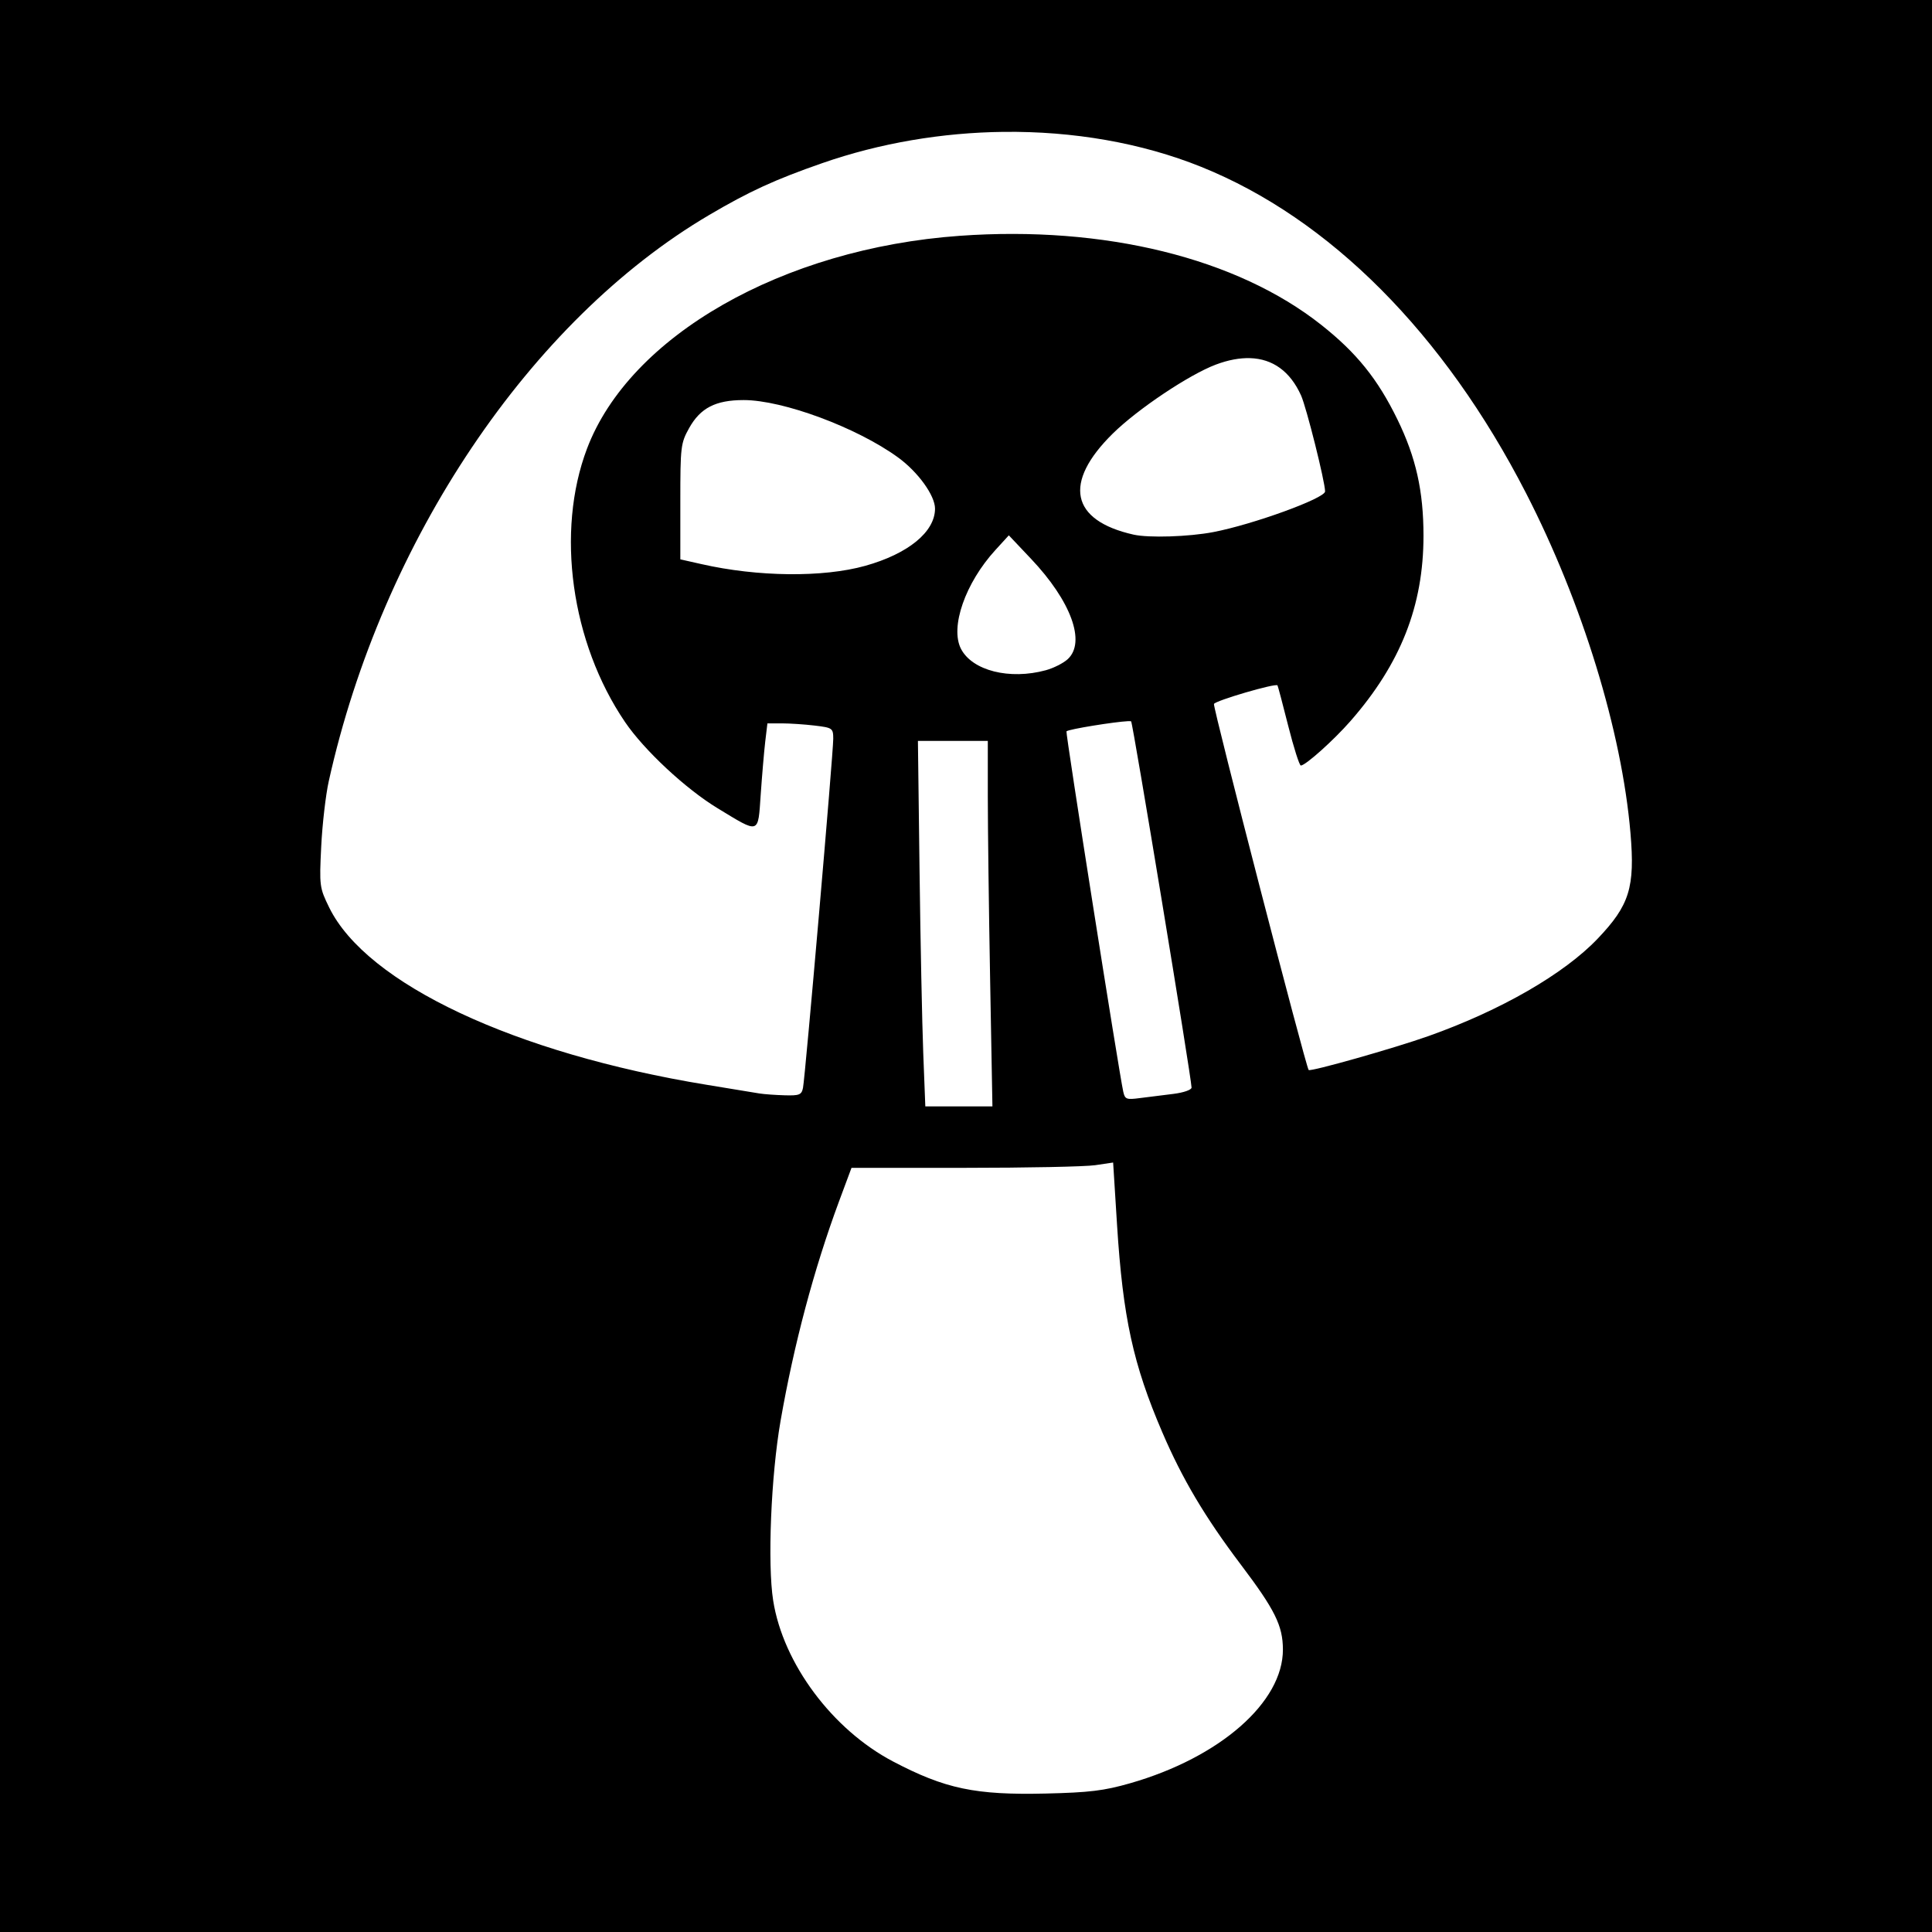
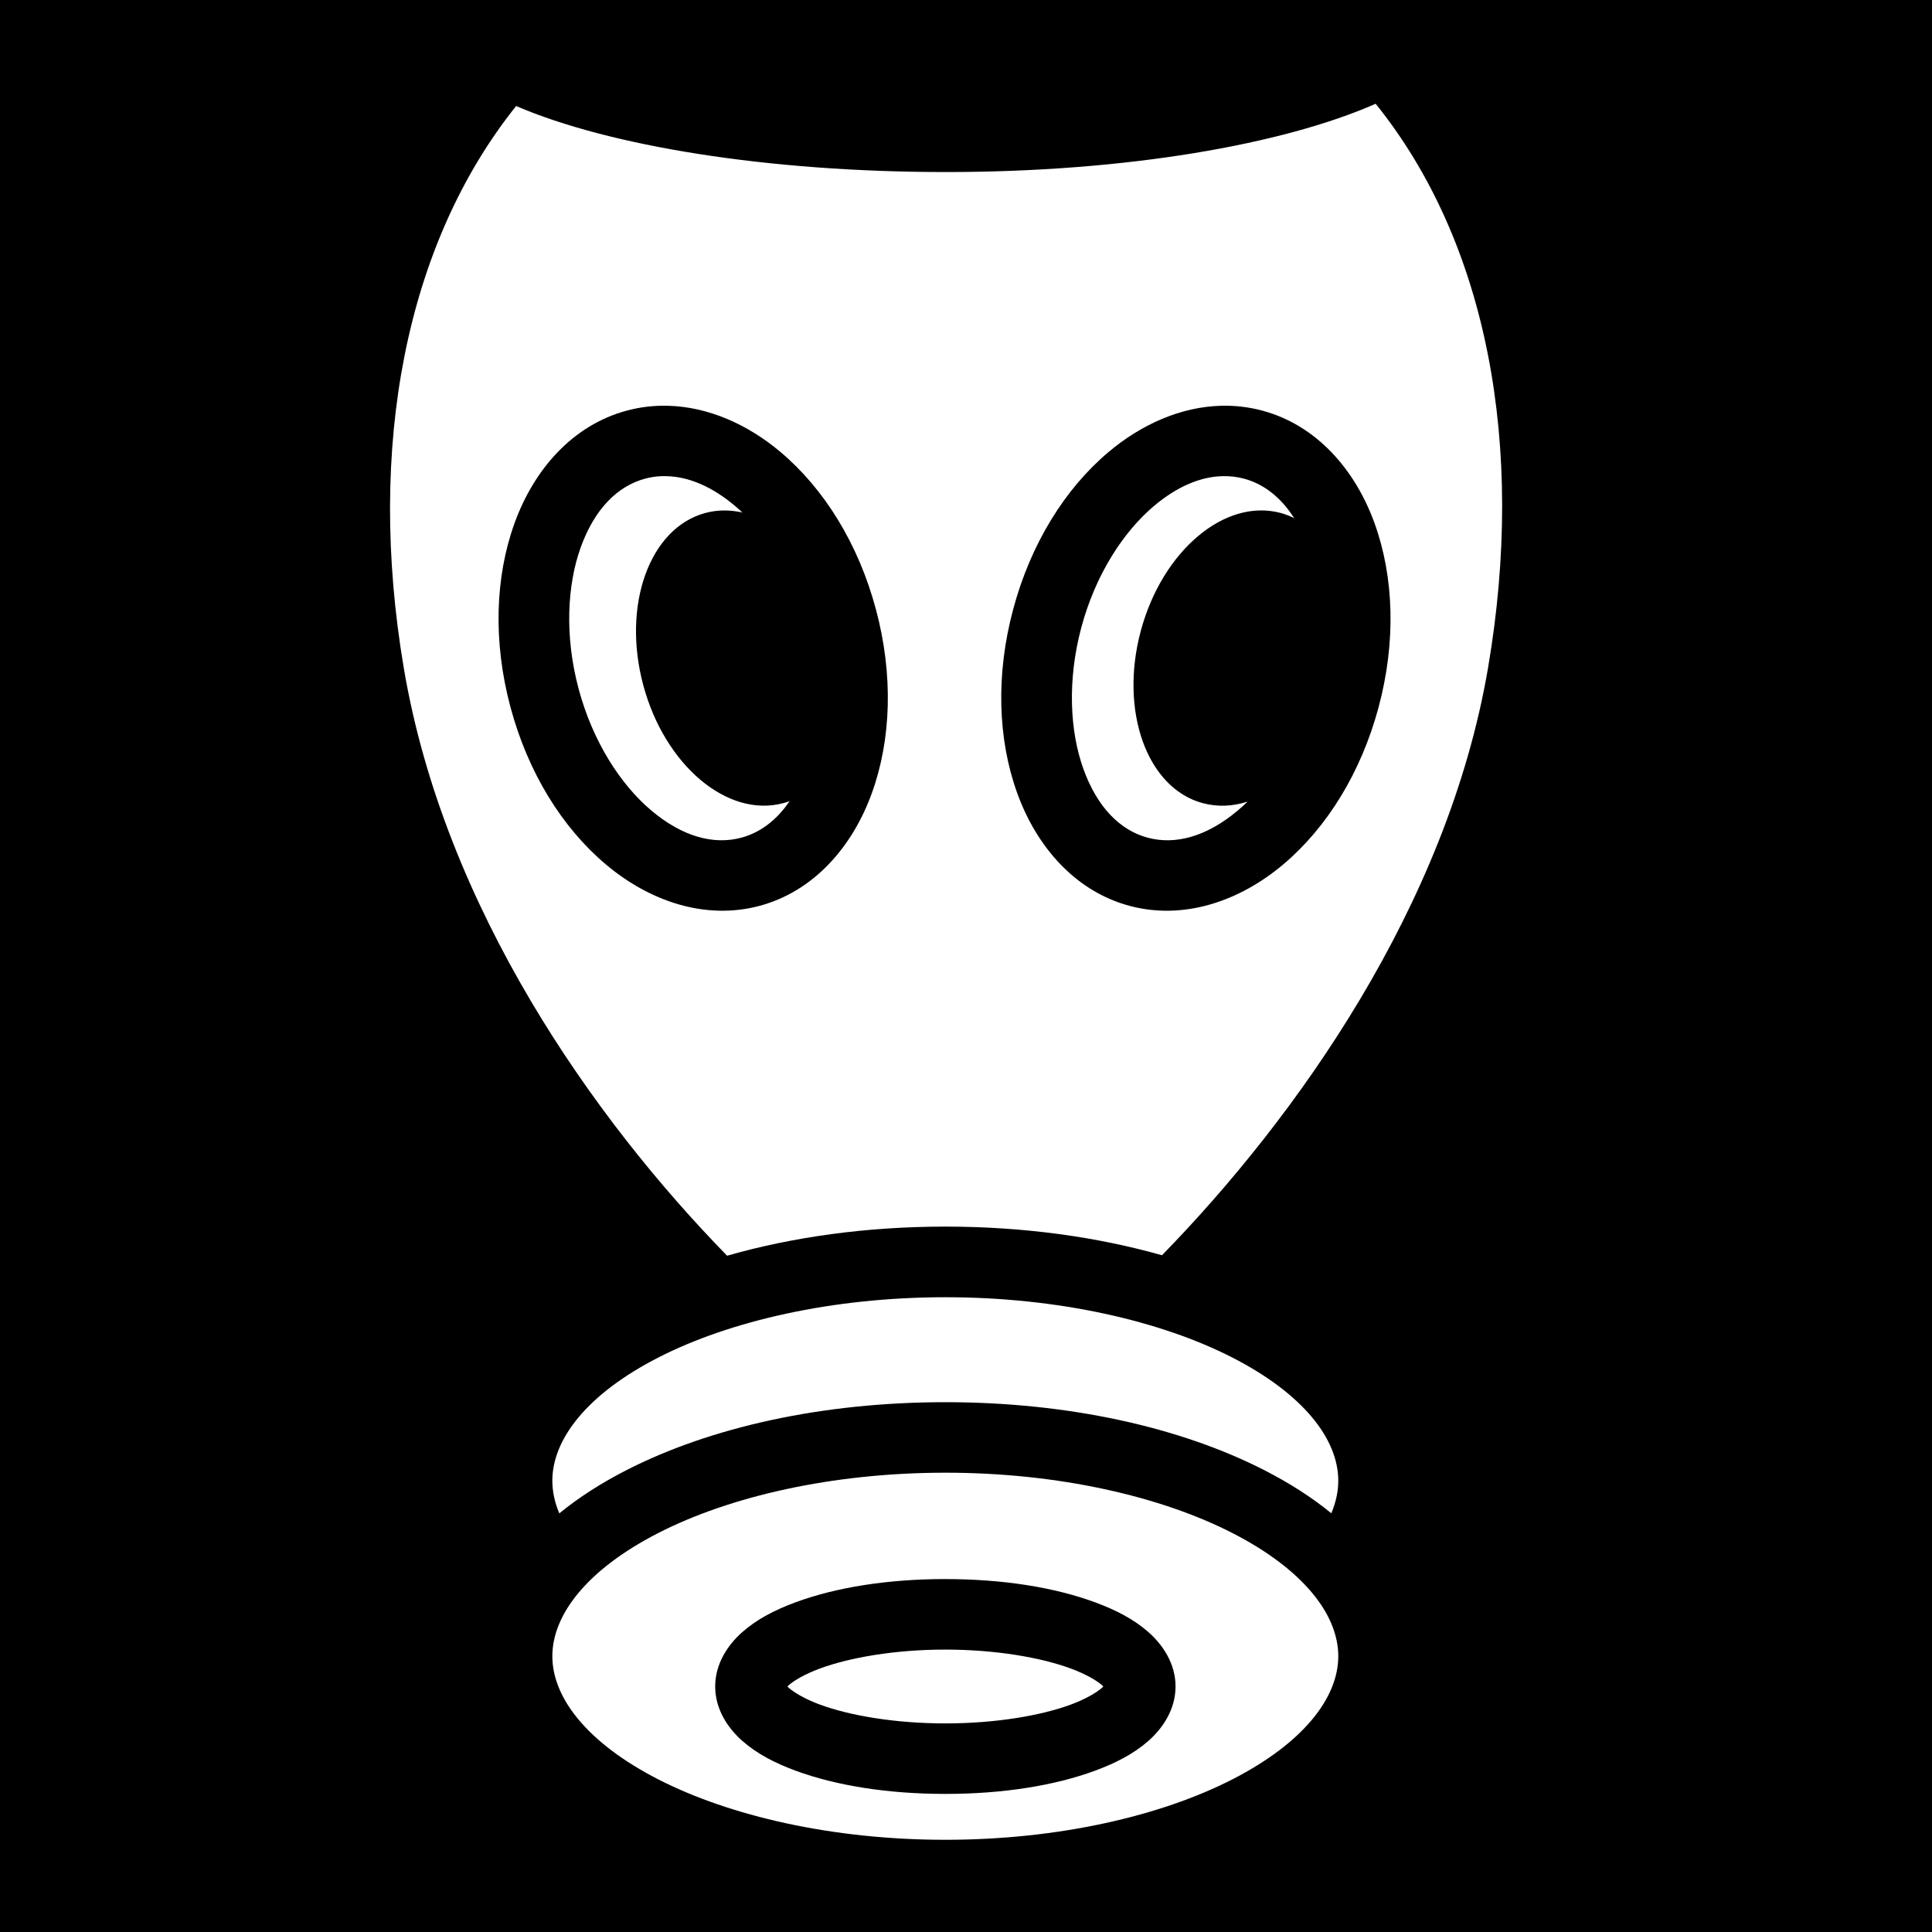
- <svg xmlns="http://www.w3.org/2000/svg" version="1.1" width="512" height="512" id="svg2">
-   <defs id="defs6" />
-   <path d="m 0,7.6293945e-6 512,0 L 512,512 l -512,0 z" id="rect3032" style="fill:#000000;fill-opacity:1;fill-rule:nonzero;stroke:none" />
-   <path d="m 265.972,34.946 c -16.253,0.187 -32.733,2.95 -48.089,8.295 -12.478,4.343 -19.284,7.462 -29.906,13.713 -47.475,27.94 -86.732,86.399 -100.861,150.113 -0.795,3.585 -1.699,11.349 -1.99,17.264 -0.514,10.442 -0.454,10.921 2.112,16.162 9.904,20.226 49.209,38.679 100.034,46.987 6.402,1.046 12.678,2.086 13.958,2.296 1.28,0.209 4.311,0.42 6.734,0.49 3.869,0.111 4.456,-0.119 4.836,-1.959 0.579,-2.801 8.038,-88.842 8.02,-92.535 -0.013,-2.797 -0.208,-2.923 -4.928,-3.49 -2.689,-0.323 -6.587,-0.577 -8.693,-0.582 l -3.826,0 -0.582,4.867 c -0.312,2.689 -0.846,8.985 -1.194,13.989 -0.739,10.646 -0.18,10.465 -11.418,3.643 -8.488,-5.153 -19.477,-15.398 -24.549,-22.866 -14.29,-21.036 -18.381,-50.461 -10.071,-72.424 11.312,-29.898 51.858,-53.059 98.749,-56.415 38.361,-2.745 73.426,5.876 95.841,23.601 9.356,7.398 14.948,14.339 20.172,25.039 4.914,10.066 6.918,18.994 6.918,30.855 0,18.543 -6.045,33.899 -19.346,49.099 -4.452,5.088 -11.931,11.785 -13.162,11.785 -0.371,0 -1.881,-4.737 -3.337,-10.499 -1.455,-5.762 -2.729,-10.587 -2.847,-10.744 -0.481,-0.64 -16.505,4.051 -16.836,4.928 -0.324,0.86 24.363,96.266 25.1,97.004 0.505,0.505 22.686,-5.773 31.773,-8.999 19.148,-6.798 35.906,-16.46 44.813,-25.804 8.446,-8.861 9.923,-13.579 8.693,-28.008 -2.298,-26.965 -12.763,-61.032 -27.672,-90.055 -21.76,-42.362 -52.05,-72.772 -86.076,-86.474 -15.837,-6.377 -33.954,-9.487 -52.374,-9.275 z M 331.264,94.911 c -2.739,-0.08 -5.771,0.476 -9.061,1.714 -7.078,2.664 -20.716,11.791 -27.304,18.274 -13.234,13.024 -11.176,23.037 5.51,26.784 4.035,0.906 14.632,0.569 21.121,-0.673 10.53,-2.016 29.631,-8.96 29.631,-10.775 0,-2.528 -4.941,-22.276 -6.367,-25.437 -2.879,-6.382 -7.505,-9.711 -13.53,-9.887 z m -134.196,11.112 c -7.414,0.002 -11.465,2.08 -14.448,7.438 -2.225,3.996 -2.326,4.889 -2.326,19.468 l 0,15.305 5.571,1.255 c 14.928,3.402 32.266,3.584 43.436,0.459 11.397,-3.188 18.48,-8.991 18.489,-15.152 0.005,-3.476 -4.497,-9.723 -9.826,-13.591 -10.924,-7.929 -30.501,-15.185 -40.895,-15.183 z m 70.281,35.845 -3.551,3.888 c -7.992,8.731 -12.084,20.474 -9.122,26.202 2.993,5.788 12.895,8.272 22.468,5.663 2.049,-0.558 4.664,-1.874 5.816,-2.939 4.875,-4.503 0.876,-15.399 -9.734,-26.6 l -5.877,-6.214 z m 31.559,49.252 c -3.396,0.151 -15.7,2.109 -16.285,2.694 -0.287,0.287 13.949,90.595 15.06,95.535 0.447,1.989 0.86,2.121 4.408,1.653 2.153,-0.284 6.127,-0.771 8.816,-1.102 2.752,-0.339 4.878,-1.078 4.867,-1.684 -0.049,-2.649 -15.545,-96.57 -16.009,-97.035 -0.061,-0.061 -0.372,-0.083 -0.857,-0.061 z m -55.65,5.234 0.429,34.222 c 0.236,18.822 0.683,40.615 0.98,48.425 l 0.551,14.203 8.877,0 8.908,0 -0.612,-33.702 c -0.339,-18.522 -0.612,-40.314 -0.612,-48.425 l 0,-14.724 -9.244,0 -9.275,0 z m 51.731,111.728 -4.745,0.704 c -2.602,0.39 -18.187,0.704 -34.651,0.704 l -29.937,0 -3.337,8.969 c -6.645,17.969 -11.915,37.77 -15.458,58.068 -2.539,14.542 -3.5,37.924 -1.959,47.66 2.638,16.668 15.69,34.174 31.743,42.61 13.815,7.26 21.847,8.949 40.497,8.51 11.559,-0.273 15.41,-0.737 22.346,-2.724 23.812,-6.822 40.558,-21.492 40.497,-35.477 -0.028,-6.329 -2.133,-10.53 -11.173,-22.499 -9.525,-12.611 -15.479,-22.674 -20.784,-35.018 -7.726,-17.977 -10.446,-30.401 -11.999,-54.976 L 294.991,308.081 z" id="path2998" style="fill:#ffffff" />
+ <svg xmlns="http://www.w3.org/2000/svg" viewBox="0 0 512 512">
+   <path d="M0 0h512v512H0z" fill="#000" opacity="1" />
+   <path d="M364.563 27.5c-24.54 10.796-66.057 18.094-113.875 18.094-47.3 0-89.258-6.898-113.907-17.5C107.477 64.73 97.12 118.44 107 177c10.73 63.596 50.354 119.6 85.688 155.78 17.285-4.952 36.943-7.717 57.843-7.717 20.725 0 40.228 2.72 57.407 7.593 35.5-36.38 75.654-92.59 86.407-155.656 10.04-58.882-.233-112.842-29.78-149.5zm-187.625 80.03c10.768.263 21.255 4.955 29.937 12.282 11.577 9.77 20.607 24.33 25.25 41.657 4.643 17.326 4.078 34.437-1.063 48.686-5.14 14.25-15.398 26.053-29.78 29.906-14.384 3.854-29.174-1.23-40.75-11-11.577-9.77-20.608-24.328-25.25-41.656-4.644-17.327-4.08-34.47 1.062-48.72 5.14-14.248 15.398-26.02 29.78-29.874 3.597-.963 7.224-1.368 10.814-1.28zm146.75 0c3.59-.086 7.216.32 10.812 1.282 14.383 3.854 24.64 15.626 29.78 29.876 5.142 14.25 5.707 31.39 1.064 48.718-4.643 17.328-13.674 31.887-25.25 41.656-11.577 9.77-26.367 14.854-40.75 11-14.383-3.853-24.64-15.657-29.78-29.906-5.142-14.25-5.707-31.36-1.064-48.687 4.643-17.33 13.673-31.888 25.25-41.657 8.682-7.328 19.17-12.02 29.938-12.282zm-148.47 18.657c-1.44.063-2.867.286-4.25.657-7.374 1.976-13.434 8.13-17.062 18.187-3.628 10.058-4.295 23.6-.562 37.532 3.733 13.933 11.08 25.324 19.25 32.22 8.17 6.894 16.47 9.194 23.844 7.218 4.996-1.34 9.37-4.6 12.812-9.688-.557.206-1.108.376-1.688.532-14.782 3.96-31.402-10.042-37.093-31.28-5.692-21.24 1.685-41.665 16.468-45.626 3.214-.862 6.526-.853 9.78-.125-.63-.595-1.265-1.178-1.905-1.72-6.128-5.17-12.326-7.766-18.157-7.905-.486-.012-.957-.02-1.437 0zm148.75 0c-5.83.14-12.028 2.736-18.156 7.907-8.17 6.895-15.516 18.255-19.25 32.187-3.733 13.934-3.065 27.476.563 37.532 3.628 10.057 9.657 16.212 17.03 18.188 7.376 1.976 15.706-.324 23.876-7.22.87-.732 1.748-1.51 2.595-2.343-3.923 1.263-7.97 1.453-11.875.407-14.783-3.96-22.13-24.386-16.438-45.625 5.692-21.24 22.28-35.244 37.063-31.282 1.253.335 2.45.812 3.594 1.375-3.514-5.533-8.07-9.064-13.314-10.47-1.843-.493-3.744-.702-5.687-.656zm-73.437 217.594c-30.047 0-57.177 6.322-76 15.94-18.82 9.616-28.155 21.615-28.155 32.686 0 2.838.615 5.752 1.844 8.656 5.233-4.285 11.252-8.117 17.81-11.468 22.253-11.37 51.873-18 84.5-18 32.63 0 62.25 6.63 84.5 18 6.547 3.344 12.56 7.163 17.783 11.437 1.22-2.894 1.843-5.794 1.843-8.624 0-11.07-9.334-23.07-28.156-32.687-18.822-9.618-45.92-15.94-75.97-15.94zm0 46.5c-30.047 0-57.177 6.322-76 15.94-18.82 9.616-28.155 21.615-28.155 32.686 0 11.07 9.334 23.07 28.156 32.688 18.823 9.617 45.953 15.97 76 15.97 30.05-.002 57.148-6.353 75.97-15.97 18.822-9.617 28.156-21.617 28.156-32.688 0-11.07-9.334-23.07-28.156-32.687-18.822-9.618-45.92-15.94-75.97-15.94zm0 28.19c15.2 0 28.952 2.186 39.75 6.186 5.4 2 10.118 4.412 14 7.813 3.884 3.4 7.25 8.417 7.25 14.467 0 6.05-3.366 11.07-7.25 14.47-3.882 3.4-8.6 5.812-14 7.812-10.798 4-24.55 6.186-39.75 6.186-15.197 0-28.98-2.187-39.78-6.187-5.4-2-10.086-4.413-13.97-7.814-3.882-3.4-7.25-8.418-7.25-14.47 0-6.05 3.368-11.067 7.25-14.467 3.884-3.402 8.57-5.814 13.97-7.814 10.8-4 24.583-6.187 39.78-6.187zm0 18.686c-13.327 0-25.384 2.107-33.28 5.03-3.948 1.464-6.812 3.168-8.156 4.345-.292.256-.263.258-.406.408.143.15.114.15.406.406 1.344 1.177 4.208 2.913 8.156 4.375 7.896 2.923 19.953 5 33.28 5 13.33 0 25.387-2.077 33.282-5 3.948-1.463 6.812-3.2 8.157-4.376.29-.255.26-.257.405-.406-.144-.15-.115-.152-.406-.407-1.346-1.176-4.21-2.88-8.158-4.342-7.895-2.925-19.953-5.032-33.28-5.032z" fill="#fff" />
</svg>
